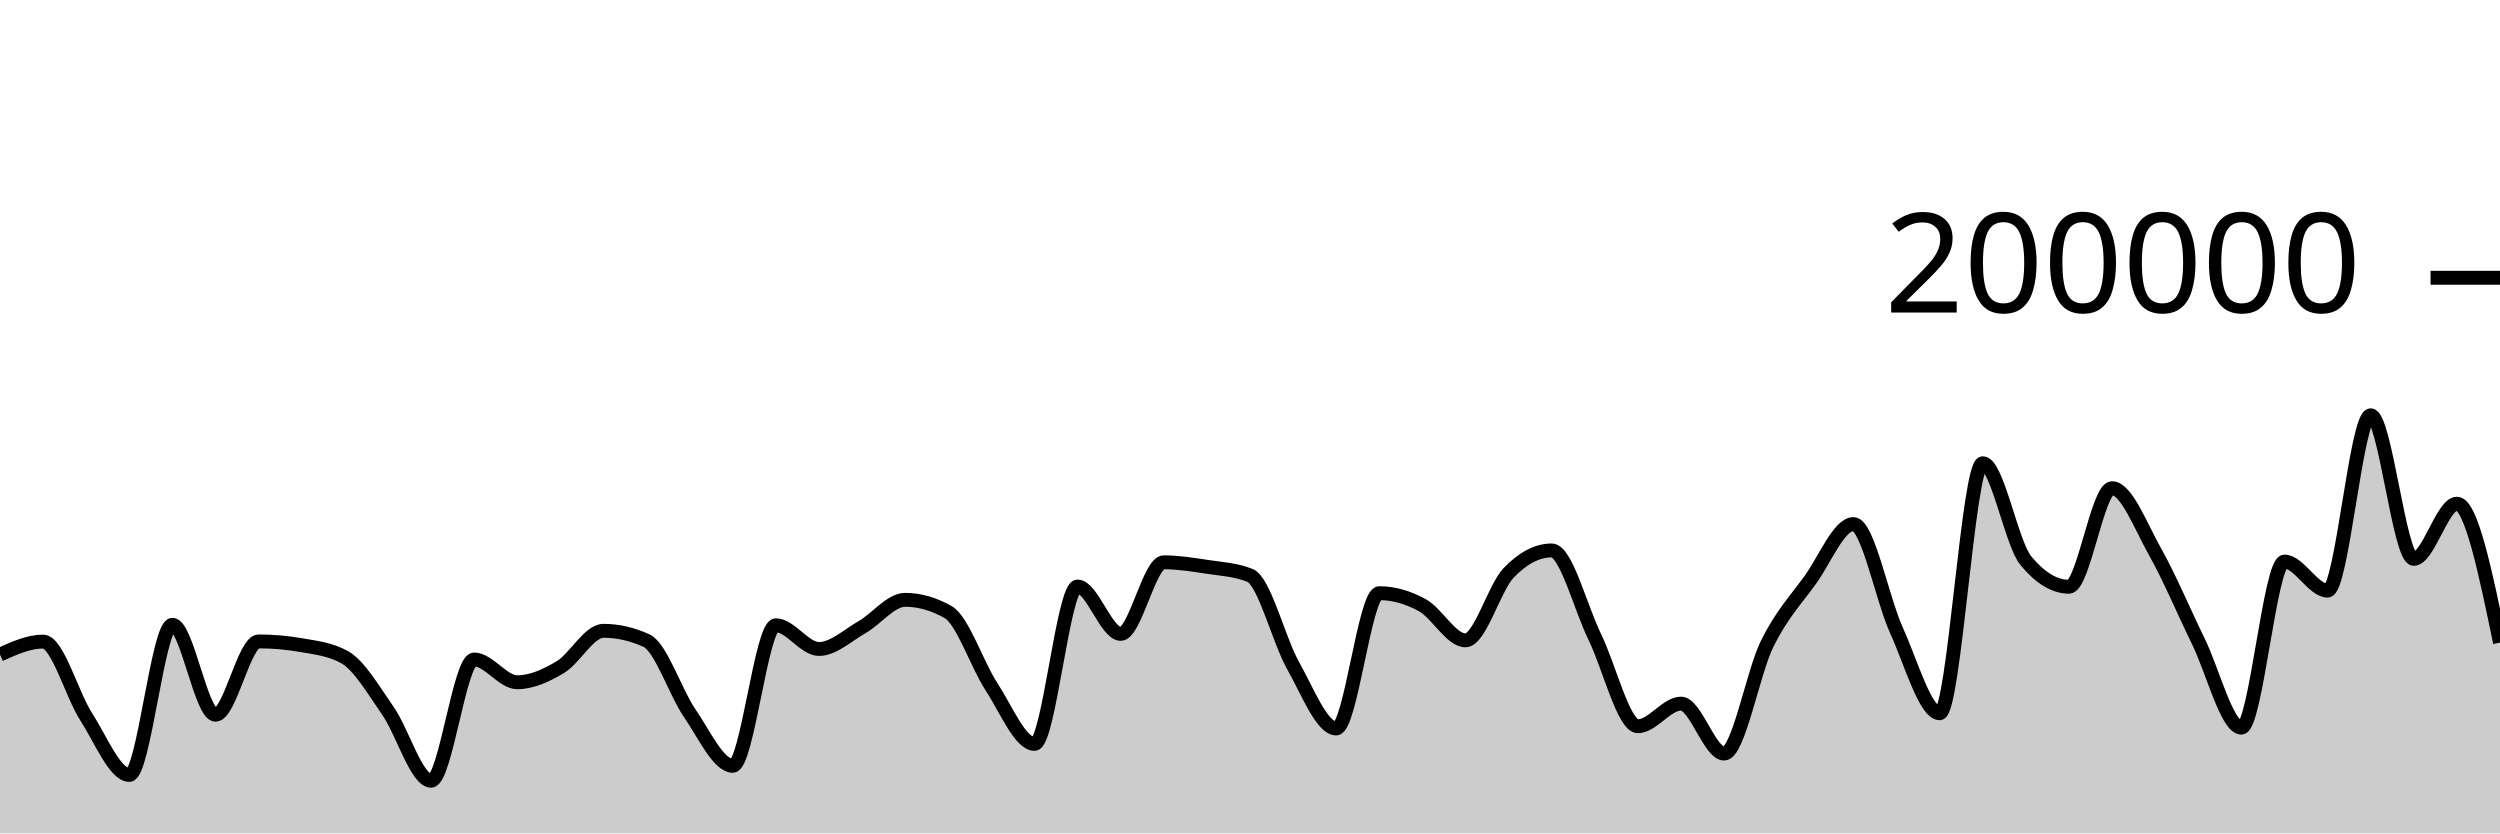
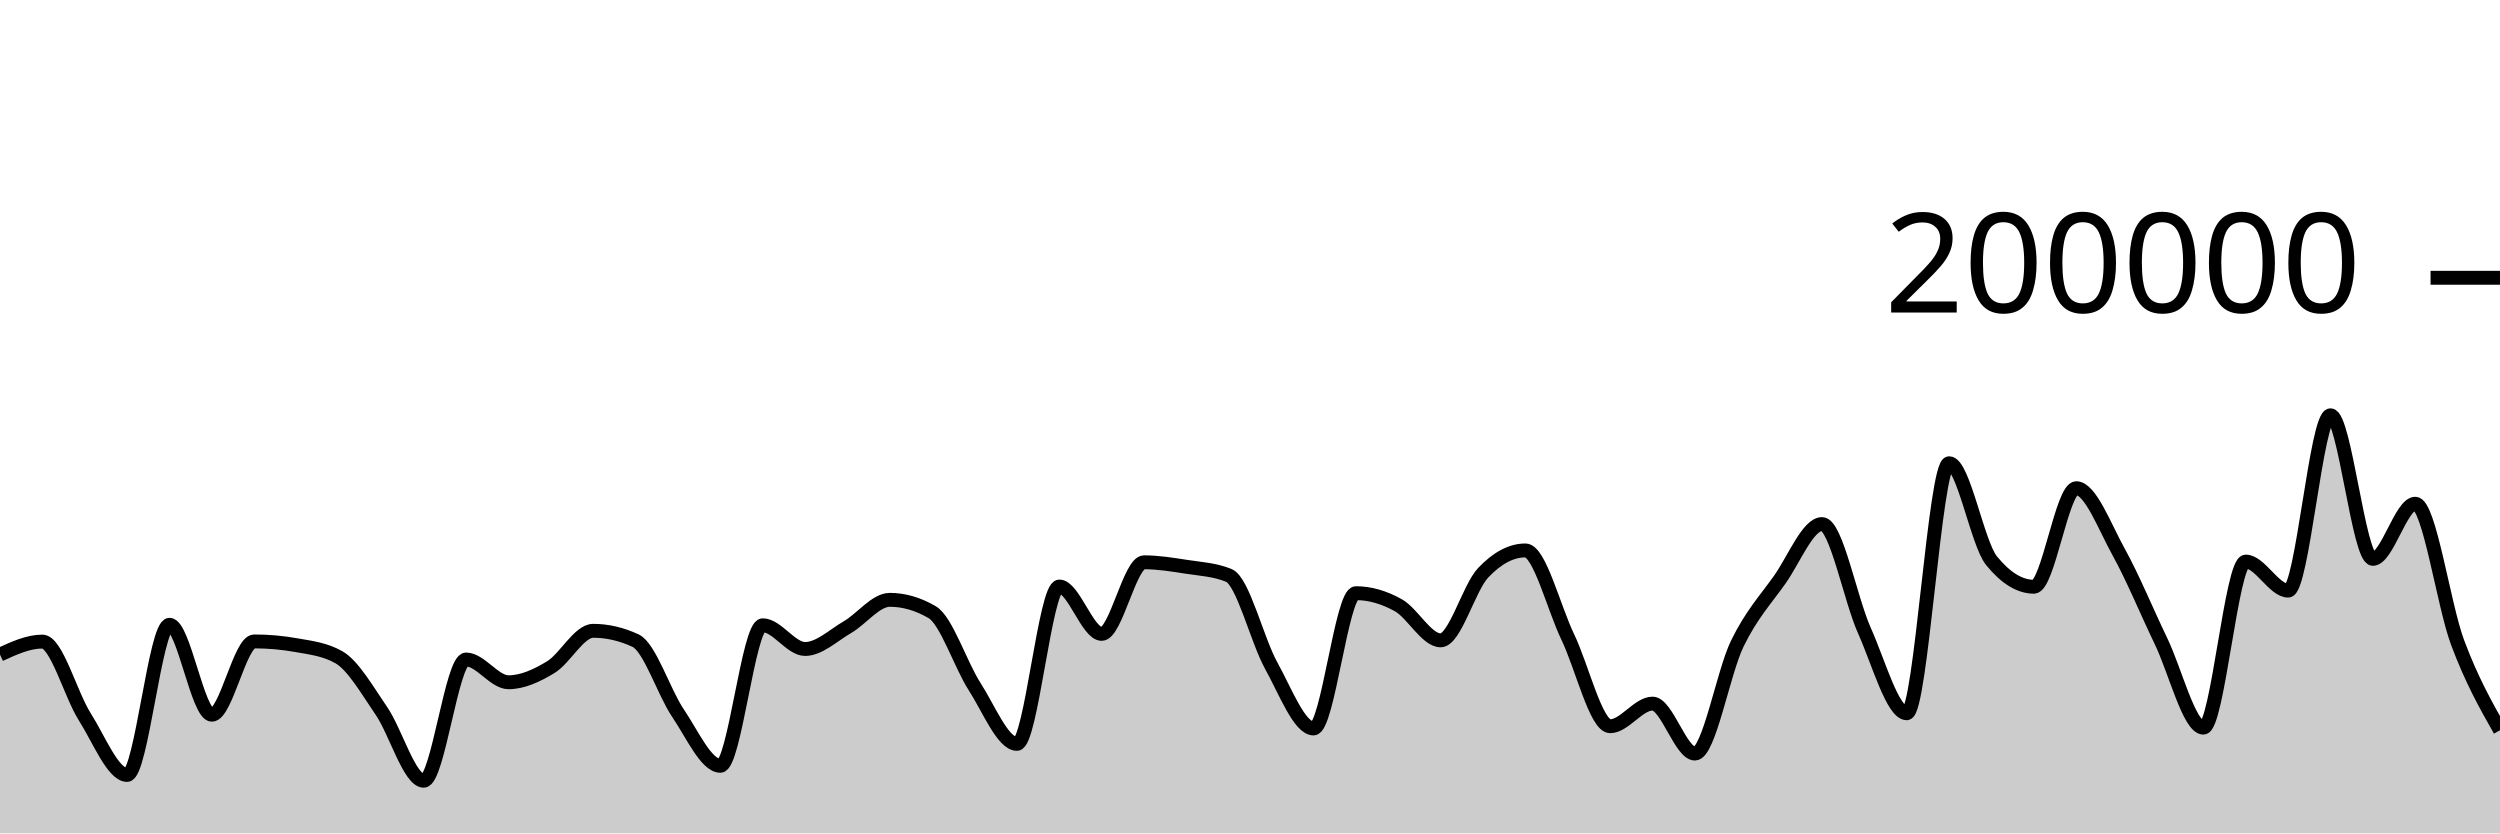
<svg xmlns="http://www.w3.org/2000/svg" viewBox="0 0 180 60">
  <g transform="translate(0,20)">
-     <path class="area" fill="rgba(0, 0, 0, 0.2)" d="M0,27.13C1.034,26.662,2.069,26.194,3.103,26.194C4.138,26.194,5.172,30.008,6.207,31.609C7.241,33.209,8.276,35.797,9.31,35.797C10.345,35.797,11.379,24.984,12.414,24.984C13.448,24.984,14.483,31.461,15.517,31.461C16.552,31.461,17.586,26.182,18.621,26.182C19.655,26.182,20.69,26.273,21.724,26.455C22.759,26.637,23.793,26.745,24.828,27.326C25.862,27.907,26.897,29.698,27.931,31.179C28.966,32.66,30,36.213,31.034,36.213C32.069,36.213,33.103,27.484,34.138,27.484C35.172,27.484,36.207,29.122,37.241,29.122C38.276,29.122,39.31,28.65,40.345,28.032C41.379,27.415,42.414,25.418,43.448,25.418C44.483,25.418,45.517,25.654,46.552,26.126C47.586,26.598,48.621,29.841,49.655,31.343C50.69,32.844,51.724,35.137,52.759,35.137C53.793,35.137,54.828,25.02,55.862,25.02C56.897,25.02,57.931,26.727,58.966,26.727C60,26.727,61.034,25.744,62.069,25.154C63.103,24.565,64.138,23.188,65.172,23.188C66.207,23.188,67.241,23.485,68.276,24.078C69.31,24.671,70.345,27.849,71.379,29.43C72.414,31.01,73.448,33.56,74.483,33.56C75.517,33.56,76.552,22.229,77.586,22.229C78.621,22.229,79.655,25.64,80.69,25.64C81.724,25.64,82.759,20.485,83.793,20.485C84.828,20.485,85.862,20.652,86.897,20.809C87.931,20.966,88.966,21.015,90,21.428C91.034,21.841,92.069,26.084,93.103,27.921C94.138,29.758,95.172,32.45,96.207,32.45C97.241,32.45,98.276,22.709,99.31,22.709C100.345,22.709,101.379,23.01,102.414,23.576C103.448,24.142,104.483,26.105,105.517,26.105C106.552,26.105,107.586,22.327,108.621,21.248C109.655,20.17,110.69,19.631,111.724,19.631C112.759,19.631,113.793,23.759,114.828,25.868C115.862,27.978,116.897,32.288,117.931,32.288C118.966,32.288,120,30.66,121.034,30.66C122.069,30.66,123.103,34.258,124.138,34.258C125.172,34.258,126.207,28.425,127.241,26.339C128.276,24.254,129.31,23.179,130.345,21.745C131.379,20.31,132.414,17.733,133.448,17.733C134.483,17.733,135.517,23.132,136.552,25.402C137.586,27.673,138.621,31.354,139.655,31.354C140.69,31.354,141.724,13.352,142.759,13.352C143.793,13.352,144.828,19.121,145.862,20.371C146.897,21.621,147.931,22.245,148.966,22.245C150,22.245,151.034,15.151,152.069,15.151C153.103,15.151,154.138,17.907,155.172,19.742C156.207,21.577,157.241,24.056,158.276,26.164C159.31,28.272,160.345,32.391,161.379,32.391C162.414,32.391,163.448,20.434,164.483,20.434C165.517,20.434,166.552,22.525,167.586,22.525C168.621,22.525,169.655,9.901,170.69,9.901C171.724,9.901,172.759,20.238,173.793,20.238C174.828,20.238,175.862,16.268,176.897,16.268C177.931,16.268,178.966,21.268,180,26.268L180,40C178.966,40,177.931,40,176.897,40C175.862,40,174.828,40,173.793,40C172.759,40,171.724,40,170.69,40C169.655,40,168.621,40,167.586,40C166.552,40,165.517,40,164.483,40C163.448,40,162.414,40,161.379,40C160.345,40,159.31,40,158.276,40C157.241,40,156.207,40,155.172,40C154.138,40,153.103,40,152.069,40C151.034,40,150,40,148.966,40C147.931,40,146.897,40,145.862,40C144.828,40,143.793,40,142.759,40C141.724,40,140.69,40,139.655,40C138.621,40,137.586,40,136.552,40C135.517,40,134.483,40,133.448,40C132.414,40,131.379,40,130.345,40C129.31,40,128.276,40,127.241,40C126.207,40,125.172,40,124.138,40C123.103,40,122.069,40,121.034,40C120,40,118.966,40,117.931,40C116.897,40,115.862,40,114.828,40C113.793,40,112.759,40,111.724,40C110.69,40,109.655,40,108.621,40C107.586,40,106.552,40,105.517,40C104.483,40,103.448,40,102.414,40C101.379,40,100.345,40,99.31,40C98.276,40,97.241,40,96.207,40C95.172,40,94.138,40,93.103,40C92.069,40,91.034,40,90,40C88.966,40,87.931,40,86.897,40C85.862,40,84.828,40,83.793,40C82.759,40,81.724,40,80.69,40C79.655,40,78.621,40,77.586,40C76.552,40,75.517,40,74.483,40C73.448,40,72.414,40,71.379,40C70.345,40,69.31,40,68.276,40C67.241,40,66.207,40,65.172,40C64.138,40,63.103,40,62.069,40C61.034,40,60,40,58.966,40C57.931,40,56.897,40,55.862,40C54.828,40,53.793,40,52.759,40C51.724,40,50.69,40,49.655,40C48.621,40,47.586,40,46.552,40C45.517,40,44.483,40,43.448,40C42.414,40,41.379,40,40.345,40C39.31,40,38.276,40,37.241,40C36.207,40,35.172,40,34.138,40C33.103,40,32.069,40,31.034,40C30,40,28.966,40,27.931,40C26.897,40,25.862,40,24.828,40C23.793,40,22.759,40,21.724,40C20.69,40,19.655,40,18.621,40C17.586,40,16.552,40,15.517,40C14.483,40,13.448,40,12.414,40C11.379,40,10.345,40,9.31,40C8.276,40,7.241,40,6.207,40C5.172,40,4.138,40,3.103,40C2.069,40,1.034,40,0,40Z" />
-     <path class="line" stroke="black" fill="none" d="M0,27.13C1.034,26.662,2.069,26.194,3.103,26.194C4.138,26.194,5.172,30.008,6.207,31.609C7.241,33.209,8.276,35.797,9.31,35.797C10.345,35.797,11.379,24.984,12.414,24.984C13.448,24.984,14.483,31.461,15.517,31.461C16.552,31.461,17.586,26.182,18.621,26.182C19.655,26.182,20.69,26.273,21.724,26.455C22.759,26.637,23.793,26.745,24.828,27.326C25.862,27.907,26.897,29.698,27.931,31.179C28.966,32.66,30,36.213,31.034,36.213C32.069,36.213,33.103,27.484,34.138,27.484C35.172,27.484,36.207,29.122,37.241,29.122C38.276,29.122,39.31,28.65,40.345,28.032C41.379,27.415,42.414,25.418,43.448,25.418C44.483,25.418,45.517,25.654,46.552,26.126C47.586,26.598,48.621,29.841,49.655,31.343C50.69,32.844,51.724,35.137,52.759,35.137C53.793,35.137,54.828,25.02,55.862,25.02C56.897,25.02,57.931,26.727,58.966,26.727C60,26.727,61.034,25.744,62.069,25.154C63.103,24.565,64.138,23.188,65.172,23.188C66.207,23.188,67.241,23.485,68.276,24.078C69.31,24.671,70.345,27.849,71.379,29.43C72.414,31.01,73.448,33.56,74.483,33.56C75.517,33.56,76.552,22.229,77.586,22.229C78.621,22.229,79.655,25.64,80.69,25.64C81.724,25.64,82.759,20.485,83.793,20.485C84.828,20.485,85.862,20.652,86.897,20.809C87.931,20.966,88.966,21.015,90,21.428C91.034,21.841,92.069,26.084,93.103,27.921C94.138,29.758,95.172,32.45,96.207,32.45C97.241,32.45,98.276,22.709,99.31,22.709C100.345,22.709,101.379,23.01,102.414,23.576C103.448,24.142,104.483,26.105,105.517,26.105C106.552,26.105,107.586,22.327,108.621,21.248C109.655,20.17,110.69,19.631,111.724,19.631C112.759,19.631,113.793,23.759,114.828,25.868C115.862,27.978,116.897,32.288,117.931,32.288C118.966,32.288,120,30.66,121.034,30.66C122.069,30.66,123.103,34.258,124.138,34.258C125.172,34.258,126.207,28.425,127.241,26.339C128.276,24.254,129.31,23.179,130.345,21.745C131.379,20.31,132.414,17.733,133.448,17.733C134.483,17.733,135.517,23.132,136.552,25.402C137.586,27.673,138.621,31.354,139.655,31.354C140.69,31.354,141.724,13.352,142.759,13.352C143.793,13.352,144.828,19.121,145.862,20.371C146.897,21.621,147.931,22.245,148.966,22.245C150,22.245,151.034,15.151,152.069,15.151C153.103,15.151,154.138,17.907,155.172,19.742C156.207,21.577,157.241,24.056,158.276,26.164C159.31,28.272,160.345,32.391,161.379,32.391C162.414,32.391,163.448,20.434,164.483,20.434C165.517,20.434,166.552,22.525,167.586,22.525C168.621,22.525,169.655,9.901,170.69,9.901C171.724,9.901,172.759,20.238,173.793,20.238C174.828,20.238,175.862,16.268,176.897,16.268C177.931,16.268,178.966,21.268,180,26.268" />
+     <path class="area" fill="rgba(0, 0, 0, 0.2)" d="M0,27.13C1.017,26.662,2.034,26.194,3.051,26.194C4.068,26.194,5.085,30.008,6.102,31.609C7.119,33.209,8.136,35.797,9.153,35.797C10.169,35.797,11.186,24.984,12.203,24.984C13.22,24.984,14.237,31.461,15.254,31.461C16.271,31.461,17.288,26.182,18.305,26.182C19.322,26.182,20.339,26.273,21.356,26.455C22.373,26.637,23.39,26.745,24.407,27.326C25.424,27.907,26.441,29.698,27.458,31.179C28.475,32.66,29.492,36.213,30.508,36.213C31.525,36.213,32.542,27.484,33.559,27.484C34.576,27.484,35.593,29.122,36.61,29.122C37.627,29.122,38.644,28.65,39.661,28.032C40.678,27.415,41.695,25.418,42.712,25.418C43.729,25.418,44.746,25.654,45.763,26.126C46.78,26.598,47.797,29.841,48.814,31.343C49.831,32.844,50.847,35.137,51.864,35.137C52.881,35.137,53.898,25.02,54.915,25.02C55.932,25.02,56.949,26.727,57.966,26.727C58.983,26.727,60,25.744,61.017,25.154C62.034,24.565,63.051,23.188,64.068,23.188C65.085,23.188,66.102,23.485,67.119,24.078C68.136,24.671,69.153,27.849,70.169,29.43C71.186,31.01,72.203,33.56,73.22,33.56C74.237,33.56,75.254,22.229,76.271,22.229C77.288,22.229,78.305,25.64,79.322,25.64C80.339,25.64,81.356,20.485,82.373,20.485C83.39,20.485,84.407,20.652,85.424,20.809C86.441,20.966,87.458,21.015,88.475,21.428C89.492,21.841,90.508,26.084,91.525,27.921C92.542,29.758,93.559,32.45,94.576,32.45C95.593,32.45,96.61,22.709,97.627,22.709C98.644,22.709,99.661,23.01,100.678,23.576C101.695,24.142,102.712,26.105,103.729,26.105C104.746,26.105,105.763,22.327,106.78,21.248C107.797,20.17,108.814,19.631,109.831,19.631C110.847,19.631,111.864,23.759,112.881,25.868C113.898,27.978,114.915,32.288,115.932,32.288C116.949,32.288,117.966,30.66,118.983,30.66C120,30.66,121.017,34.258,122.034,34.258C123.051,34.258,124.068,28.425,125.085,26.339C126.102,24.254,127.119,23.179,128.136,21.745C129.153,20.31,130.169,17.733,131.186,17.733C132.203,17.733,133.22,23.132,134.237,25.402C135.254,27.673,136.271,31.354,137.288,31.354C138.305,31.354,139.322,13.352,140.339,13.352C141.356,13.352,142.373,19.121,143.39,20.371C144.407,21.621,145.424,22.245,146.441,22.245C147.458,22.245,148.475,15.151,149.492,15.151C150.508,15.151,151.525,17.907,152.542,19.742C153.559,21.577,154.576,24.056,155.593,26.164C156.61,28.272,157.627,32.391,158.644,32.391C159.661,32.391,160.678,20.434,161.695,20.434C162.712,20.434,163.729,22.525,164.746,22.525C165.763,22.525,166.78,9.901,167.797,9.901C168.814,9.901,169.831,20.238,170.847,20.238C171.864,20.238,172.881,16.268,173.898,16.268C174.915,16.268,175.932,23.55,176.949,26.268C177.966,28.987,178.983,30.783,180,32.578L180,40C178.983,40,177.966,40,176.949,40C175.932,40,174.915,40,173.898,40C172.881,40,171.864,40,170.847,40C169.831,40,168.814,40,167.797,40C166.78,40,165.763,40,164.746,40C163.729,40,162.712,40,161.695,40C160.678,40,159.661,40,158.644,40C157.627,40,156.61,40,155.593,40C154.576,40,153.559,40,152.542,40C151.525,40,150.508,40,149.492,40C148.475,40,147.458,40,146.441,40C145.424,40,144.407,40,143.39,40C142.373,40,141.356,40,140.339,40C139.322,40,138.305,40,137.288,40C136.271,40,135.254,40,134.237,40C133.22,40,132.203,40,131.186,40C130.169,40,129.153,40,128.136,40C127.119,40,126.102,40,125.085,40C124.068,40,123.051,40,122.034,40C121.017,40,120,40,118.983,40C117.966,40,116.949,40,115.932,40C114.915,40,113.898,40,112.881,40C111.864,40,110.847,40,109.831,40C108.814,40,107.797,40,106.78,40C105.763,40,104.746,40,103.729,40C102.712,40,101.695,40,100.678,40C99.661,40,98.644,40,97.627,40C96.61,40,95.593,40,94.576,40C93.559,40,92.542,40,91.525,40C90.508,40,89.492,40,88.475,40C87.458,40,86.441,40,85.424,40C84.407,40,83.39,40,82.373,40C81.356,40,80.339,40,79.322,40C78.305,40,77.288,40,76.271,40C75.254,40,74.237,40,73.22,40C72.203,40,71.186,40,70.169,40C69.153,40,68.136,40,67.119,40C66.102,40,65.085,40,64.068,40C63.051,40,62.034,40,61.017,40C60,40,58.983,40,57.966,40C56.949,40,55.932,40,54.915,40C53.898,40,52.881,40,51.864,40C50.847,40,49.831,40,48.814,40C47.797,40,46.78,40,45.763,40C44.746,40,43.729,40,42.712,40C41.695,40,40.678,40,39.661,40C38.644,40,37.627,40,36.61,40C35.593,40,34.576,40,33.559,40C32.542,40,31.525,40,30.508,40C29.492,40,28.475,40,27.458,40C26.441,40,25.424,40,24.407,40C23.39,40,22.373,40,21.356,40C20.339,40,19.322,40,18.305,40C17.288,40,16.271,40,15.254,40C14.237,40,13.22,40,12.203,40C11.186,40,10.169,40,9.153,40C8.136,40,7.119,40,6.102,40C5.085,40,4.068,40,3.051,40C2.034,40,1.017,40,0,40Z" />
+     <path class="line" stroke="black" fill="none" d="M0,27.13C1.017,26.662,2.034,26.194,3.051,26.194C4.068,26.194,5.085,30.008,6.102,31.609C7.119,33.209,8.136,35.797,9.153,35.797C10.169,35.797,11.186,24.984,12.203,24.984C13.22,24.984,14.237,31.461,15.254,31.461C16.271,31.461,17.288,26.182,18.305,26.182C19.322,26.182,20.339,26.273,21.356,26.455C22.373,26.637,23.39,26.745,24.407,27.326C25.424,27.907,26.441,29.698,27.458,31.179C28.475,32.66,29.492,36.213,30.508,36.213C31.525,36.213,32.542,27.484,33.559,27.484C34.576,27.484,35.593,29.122,36.61,29.122C37.627,29.122,38.644,28.65,39.661,28.032C40.678,27.415,41.695,25.418,42.712,25.418C43.729,25.418,44.746,25.654,45.763,26.126C46.78,26.598,47.797,29.841,48.814,31.343C49.831,32.844,50.847,35.137,51.864,35.137C52.881,35.137,53.898,25.02,54.915,25.02C55.932,25.02,56.949,26.727,57.966,26.727C58.983,26.727,60,25.744,61.017,25.154C62.034,24.565,63.051,23.188,64.068,23.188C65.085,23.188,66.102,23.485,67.119,24.078C68.136,24.671,69.153,27.849,70.169,29.43C71.186,31.01,72.203,33.56,73.22,33.56C74.237,33.56,75.254,22.229,76.271,22.229C77.288,22.229,78.305,25.64,79.322,25.64C80.339,25.64,81.356,20.485,82.373,20.485C83.39,20.485,84.407,20.652,85.424,20.809C86.441,20.966,87.458,21.015,88.475,21.428C89.492,21.841,90.508,26.084,91.525,27.921C92.542,29.758,93.559,32.45,94.576,32.45C95.593,32.45,96.61,22.709,97.627,22.709C98.644,22.709,99.661,23.01,100.678,23.576C101.695,24.142,102.712,26.105,103.729,26.105C104.746,26.105,105.763,22.327,106.78,21.248C107.797,20.17,108.814,19.631,109.831,19.631C110.847,19.631,111.864,23.759,112.881,25.868C113.898,27.978,114.915,32.288,115.932,32.288C116.949,32.288,117.966,30.66,118.983,30.66C120,30.66,121.017,34.258,122.034,34.258C123.051,34.258,124.068,28.425,125.085,26.339C126.102,24.254,127.119,23.179,128.136,21.745C129.153,20.31,130.169,17.733,131.186,17.733C132.203,17.733,133.22,23.132,134.237,25.402C135.254,27.673,136.271,31.354,137.288,31.354C138.305,31.354,139.322,13.352,140.339,13.352C141.356,13.352,142.373,19.121,143.39,20.371C144.407,21.621,145.424,22.245,146.441,22.245C147.458,22.245,148.475,15.151,149.492,15.151C150.508,15.151,151.525,17.907,152.542,19.742C153.559,21.577,154.576,24.056,155.593,26.164C156.61,28.272,157.627,32.391,158.644,32.391C159.661,32.391,160.678,20.434,161.695,20.434C162.712,20.434,163.729,22.525,164.746,22.525C165.763,22.525,166.78,9.901,167.797,9.901C168.814,9.901,169.831,20.238,170.847,20.238C171.864,20.238,172.881,16.268,173.898,16.268C174.915,16.268,175.932,23.55,176.949,26.268C177.966,28.987,178.983,30.783,180,32.578" />
    <path class="axis-ceiling" stroke-width="1" stroke="black" fill="none" d="M175,0L180,0" />
    <text class="axis-ceiling-label" font-family="sans-serif" text-anchor="end" font-size="10px" x="170" y="2.5">200000</text>
  </g>
</svg>
